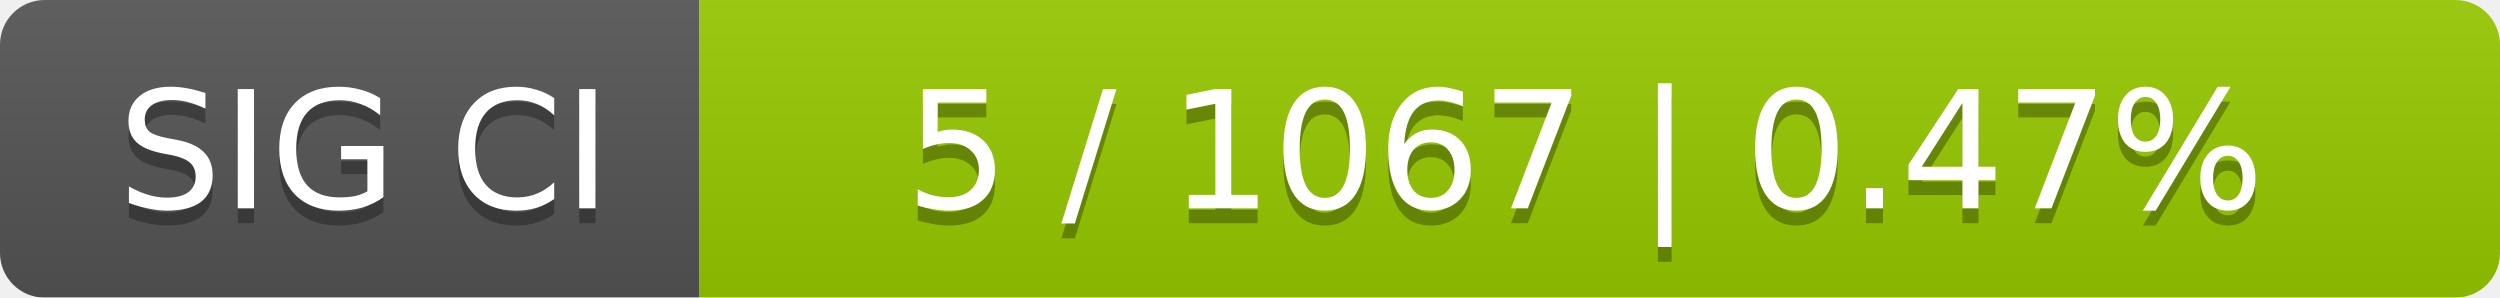
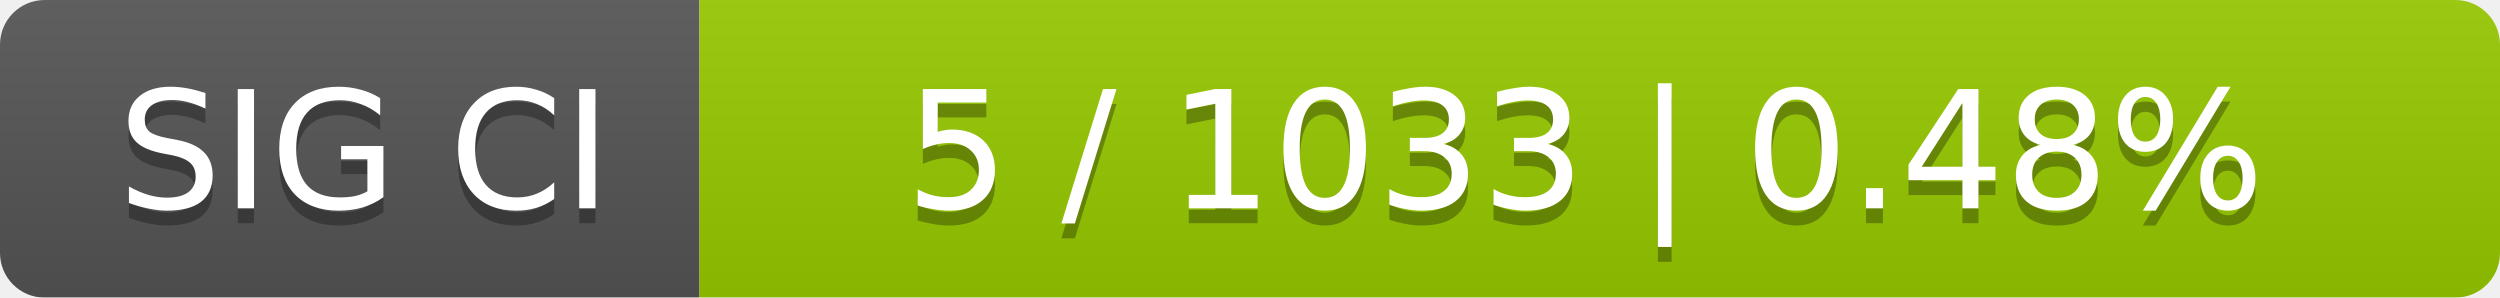
<svg xmlns="http://www.w3.org/2000/svg" width="168" height="20">
  <linearGradient id="smooth" x2="0" y2="100%">
    <stop offset="0" stop-color="#bbb" stop-opacity=".1" />
    <stop offset="1" stop-opacity=".1" />
  </linearGradient>
  <mask id="round">
    <rect width="168" height="20" rx="3" fill="#fff" />
  </mask>
  <g mask="url(#round)">
    <rect width="47" height="20" fill="#555" />
    <rect x="47" width="121" height="20" fill="#97ca00" />
    <rect width="168" height="20" fill="url(#smooth)" />
  </g>
  <g fill="#fff" text-anchor="middle" font-family="DejaVu Sans,Verdana,Geneva,sans-serif" font-size="11">
    <text x="24.5" y="15" fill="#010101" fill-opacity=".3">SIG CI</text>
    <text x="24.5" y="14">SIG CI</text>
-     <text x="106.5" y="15" fill="#010101" fill-opacity=".3">5 / 1067    |    0.47%</text>
-     <text x="106.5" y="14">5 / 1067    |    0.47%</text>
+     <text x="106.5" y="15" fill="#010101" fill-opacity=".3">5 / 1033    |    0.48%</text>
+     <text x="106.5" y="14">5 / 1033    |    0.48%</text>
  </g>
</svg>
